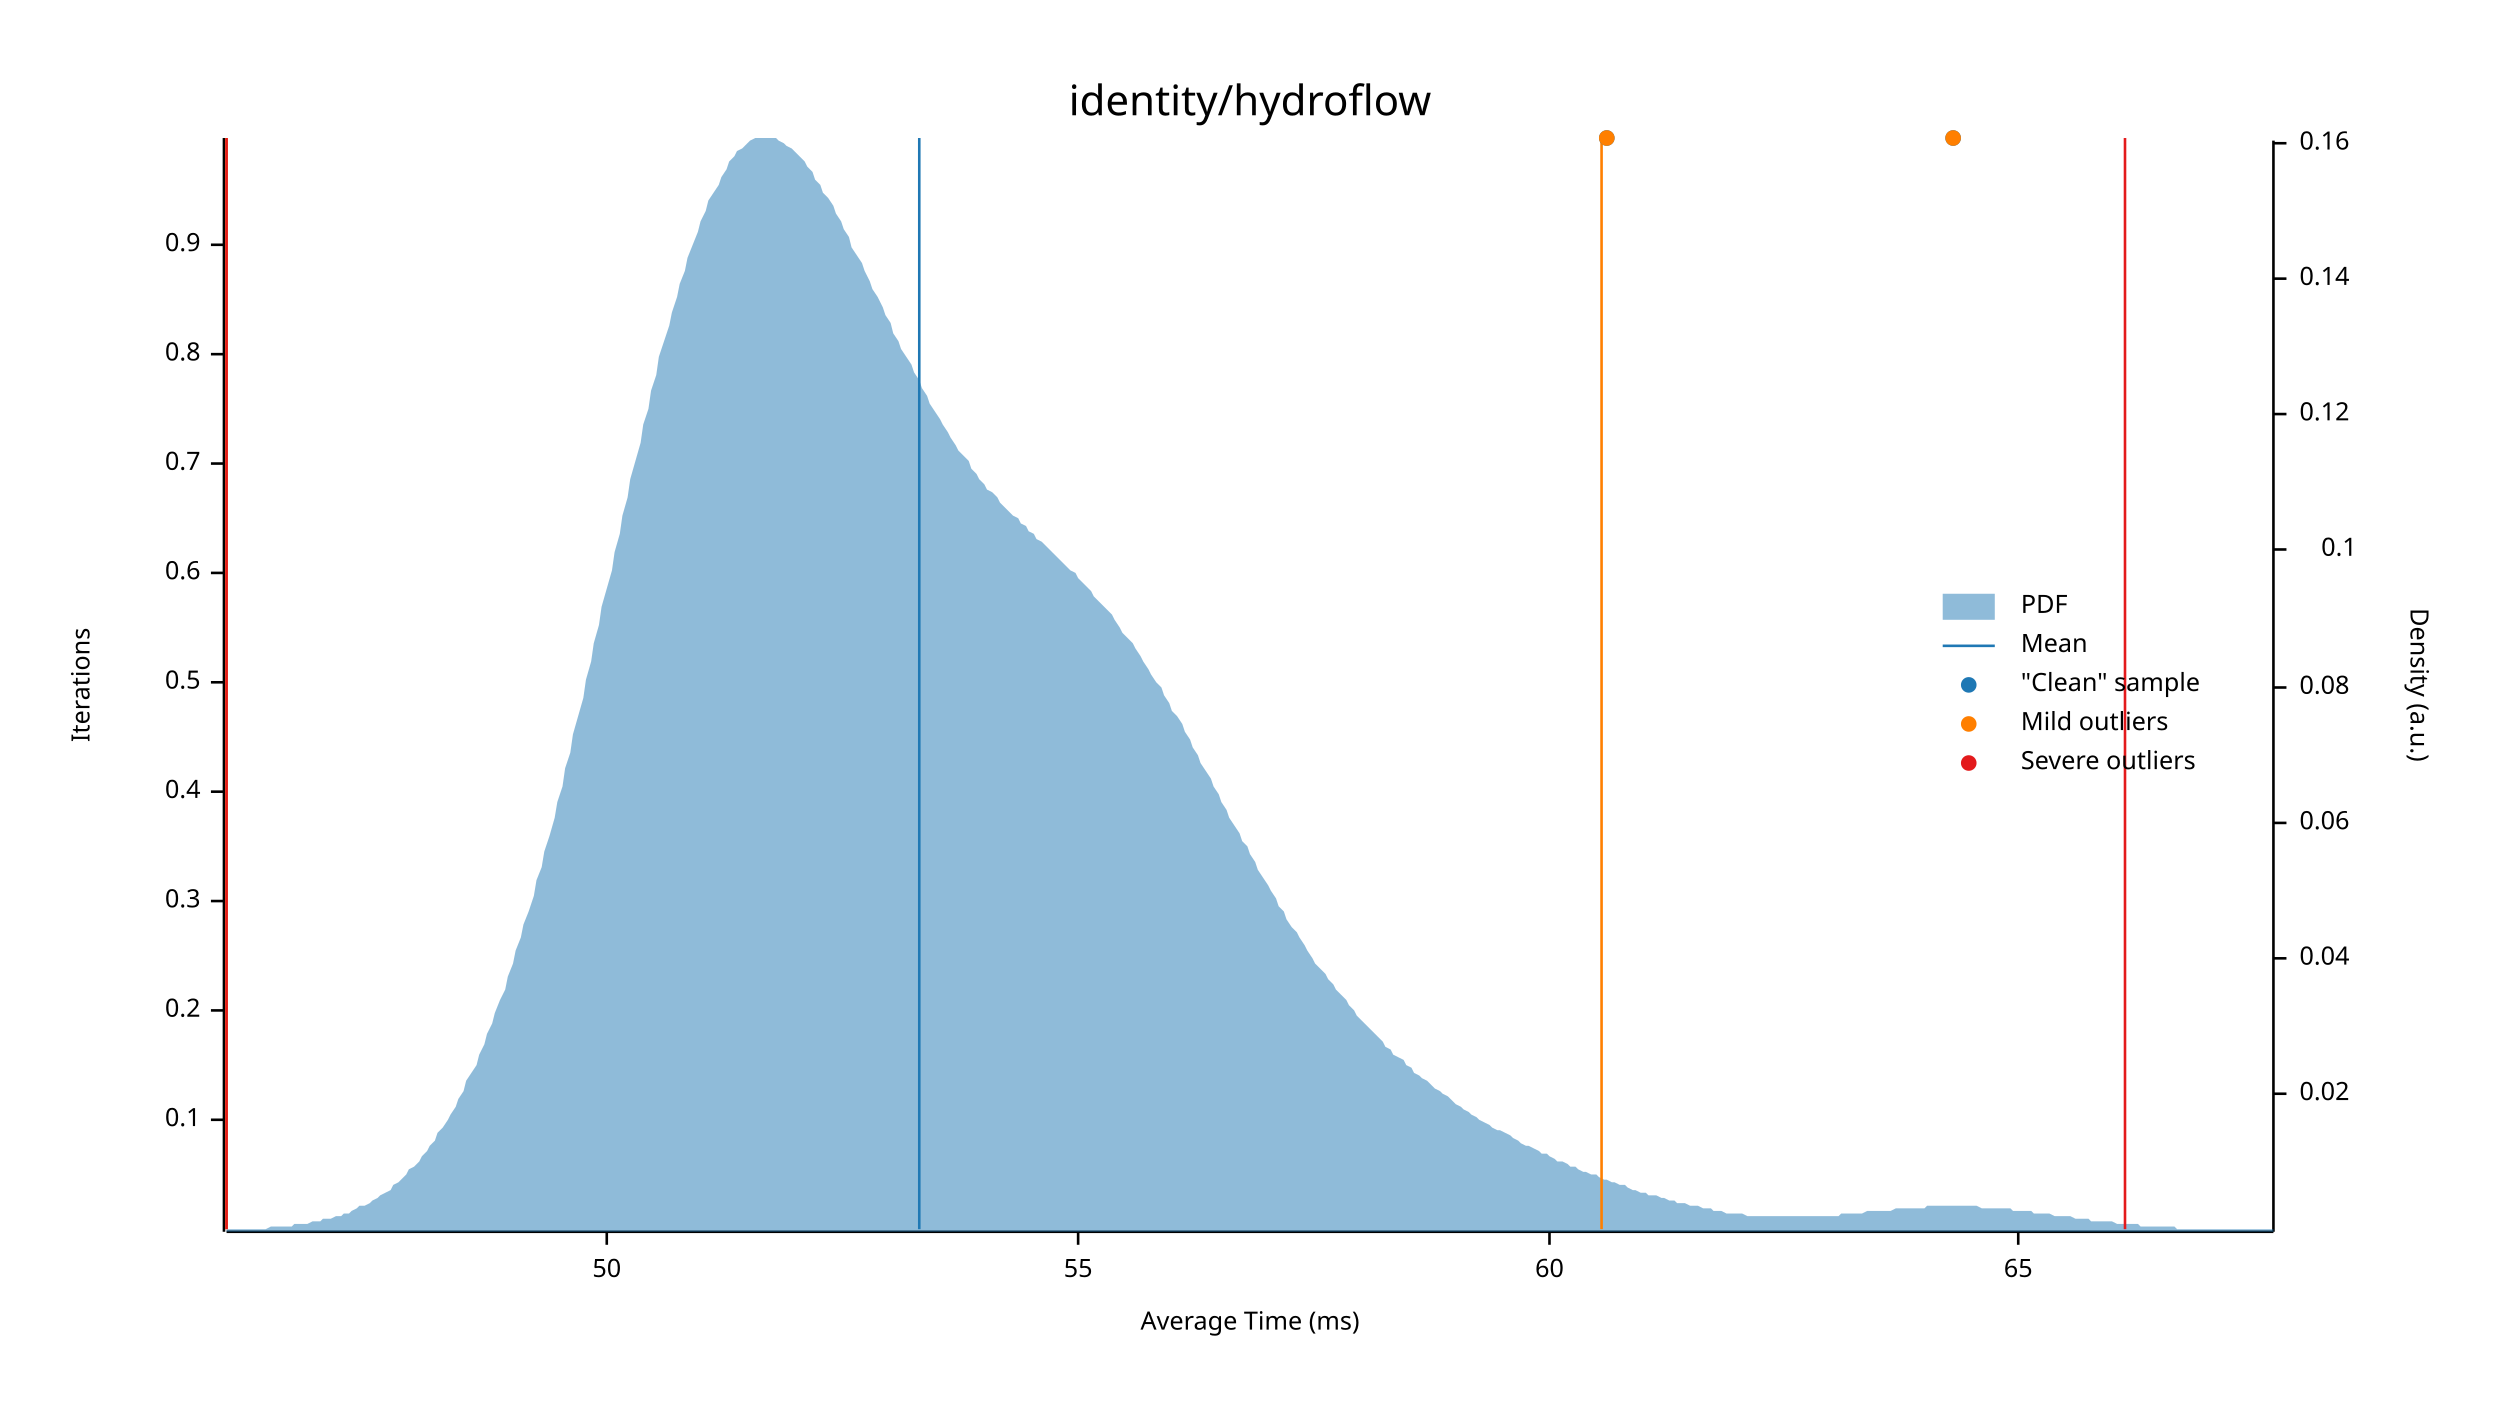
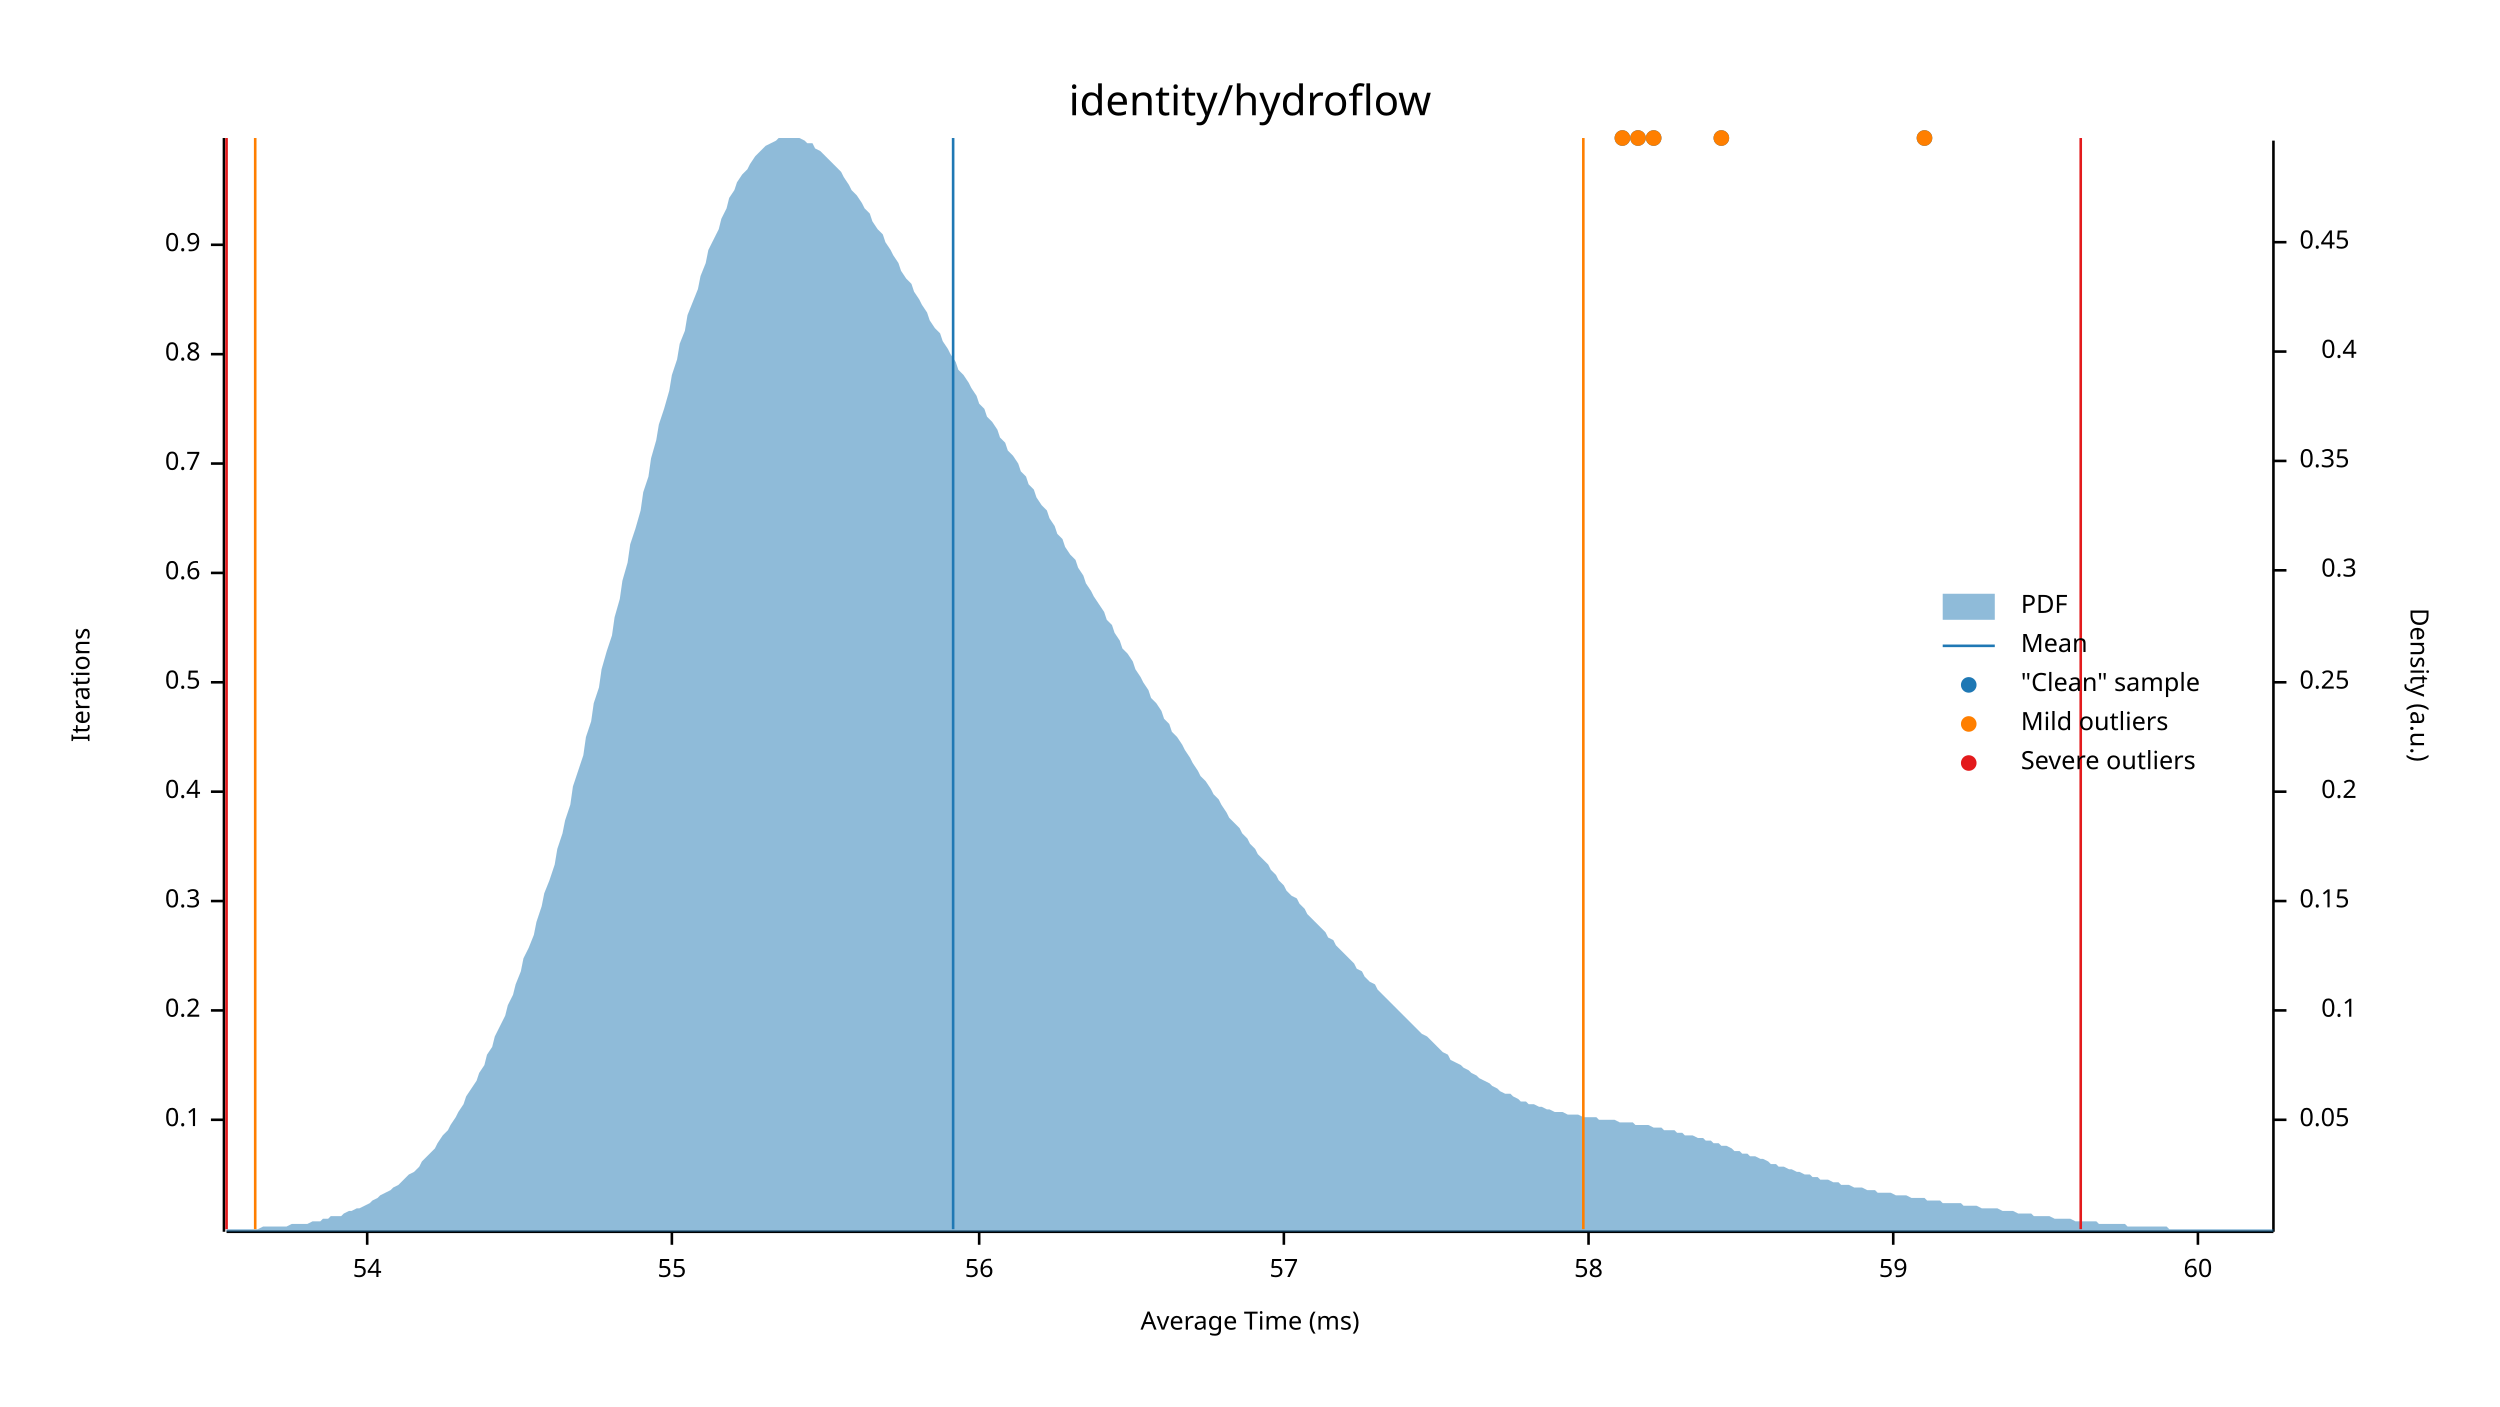
<svg xmlns="http://www.w3.org/2000/svg" width="960" height="540" viewBox="0 0 960 540">
  <text x="480" y="32" dy="0.76em" text-anchor="middle" font-family="sans-serif" font-size="16.129" opacity="1" fill="#000000">
identity/hydroflow
</text>
  <text x="27" y="263" dy="0.76em" text-anchor="middle" font-family="sans-serif" font-size="9.677" opacity="1" fill="#000000" transform="rotate(270, 27, 263)">
Iterations
</text>
  <text x="480" y="513" dy="-0.5ex" text-anchor="middle" font-family="sans-serif" font-size="9.677" opacity="1" fill="#000000">
Average Time (ms)
</text>
  <polyline fill="none" opacity="1" stroke="#000000" stroke-width="1" points="86,53 86,473 " />
  <text x="77" y="430" dy="0.5ex" text-anchor="end" font-family="sans-serif" font-size="9.677" opacity="1" fill="#000000">
0.1
</text>
  <polyline fill="none" opacity="1" stroke="#000000" stroke-width="1" points="81,430 86,430 " />
  <text x="77" y="388" dy="0.5ex" text-anchor="end" font-family="sans-serif" font-size="9.677" opacity="1" fill="#000000">
0.2
</text>
  <polyline fill="none" opacity="1" stroke="#000000" stroke-width="1" points="81,388 86,388 " />
  <text x="77" y="346" dy="0.5ex" text-anchor="end" font-family="sans-serif" font-size="9.677" opacity="1" fill="#000000">
0.3
</text>
  <polyline fill="none" opacity="1" stroke="#000000" stroke-width="1" points="81,346 86,346 " />
  <text x="77" y="304" dy="0.5ex" text-anchor="end" font-family="sans-serif" font-size="9.677" opacity="1" fill="#000000">
0.4
</text>
  <polyline fill="none" opacity="1" stroke="#000000" stroke-width="1" points="81,304 86,304 " />
  <text x="77" y="262" dy="0.5ex" text-anchor="end" font-family="sans-serif" font-size="9.677" opacity="1" fill="#000000">
0.5
</text>
  <polyline fill="none" opacity="1" stroke="#000000" stroke-width="1" points="81,262 86,262 " />
  <text x="77" y="220" dy="0.5ex" text-anchor="end" font-family="sans-serif" font-size="9.677" opacity="1" fill="#000000">
0.6
</text>
  <polyline fill="none" opacity="1" stroke="#000000" stroke-width="1" points="81,220 86,220 " />
  <text x="77" y="178" dy="0.5ex" text-anchor="end" font-family="sans-serif" font-size="9.677" opacity="1" fill="#000000">
0.7
</text>
  <polyline fill="none" opacity="1" stroke="#000000" stroke-width="1" points="81,178 86,178 " />
  <text x="77" y="136" dy="0.5ex" text-anchor="end" font-family="sans-serif" font-size="9.677" opacity="1" fill="#000000">
0.8
</text>
  <polyline fill="none" opacity="1" stroke="#000000" stroke-width="1" points="81,136 86,136 " />
  <text x="77" y="94" dy="0.5ex" text-anchor="end" font-family="sans-serif" font-size="9.677" opacity="1" fill="#000000">
0.9
</text>
  <polyline fill="none" opacity="1" stroke="#000000" stroke-width="1" points="81,94 86,94 " />
  <polyline fill="none" opacity="1" stroke="#000000" stroke-width="1" points="87,473 873,473 " />
-   <text x="233" y="483" dy="0.76em" text-anchor="middle" font-family="sans-serif" font-size="9.677" opacity="1" fill="#000000">
- 50
+   <text x="141" y="483" dy="0.76em" text-anchor="middle" font-family="sans-serif" font-size="9.677" opacity="1" fill="#000000">
+ 54
</text>
-   <polyline fill="none" opacity="1" stroke="#000000" stroke-width="1" points="233,473 233,478 " />
-   <text x="414" y="483" dy="0.76em" text-anchor="middle" font-family="sans-serif" font-size="9.677" opacity="1" fill="#000000">
+   <polyline fill="none" opacity="1" stroke="#000000" stroke-width="1" points="141,473 141,478 " />
+   <text x="258" y="483" dy="0.76em" text-anchor="middle" font-family="sans-serif" font-size="9.677" opacity="1" fill="#000000">
55
</text>
-   <polyline fill="none" opacity="1" stroke="#000000" stroke-width="1" points="414,473 414,478 " />
-   <text x="595" y="483" dy="0.76em" text-anchor="middle" font-family="sans-serif" font-size="9.677" opacity="1" fill="#000000">
+   <polyline fill="none" opacity="1" stroke="#000000" stroke-width="1" points="258,473 258,478 " />
+   <text x="376" y="483" dy="0.76em" text-anchor="middle" font-family="sans-serif" font-size="9.677" opacity="1" fill="#000000">
+ 56
+ </text>
+   <polyline fill="none" opacity="1" stroke="#000000" stroke-width="1" points="376,473 376,478 " />
+   <text x="493" y="483" dy="0.76em" text-anchor="middle" font-family="sans-serif" font-size="9.677" opacity="1" fill="#000000">
+ 57
+ </text>
+   <polyline fill="none" opacity="1" stroke="#000000" stroke-width="1" points="493,473 493,478 " />
+   <text x="610" y="483" dy="0.76em" text-anchor="middle" font-family="sans-serif" font-size="9.677" opacity="1" fill="#000000">
+ 58
+ </text>
+   <polyline fill="none" opacity="1" stroke="#000000" stroke-width="1" points="610,473 610,478 " />
+   <text x="727" y="483" dy="0.76em" text-anchor="middle" font-family="sans-serif" font-size="9.677" opacity="1" fill="#000000">
+ 59
+ </text>
+   <polyline fill="none" opacity="1" stroke="#000000" stroke-width="1" points="727,473 727,478 " />
+   <text x="844" y="483" dy="0.76em" text-anchor="middle" font-family="sans-serif" font-size="9.677" opacity="1" fill="#000000">
60
</text>
-   <polyline fill="none" opacity="1" stroke="#000000" stroke-width="1" points="595,473 595,478 " />
-   <text x="775" y="483" dy="0.76em" text-anchor="middle" font-family="sans-serif" font-size="9.677" opacity="1" fill="#000000">
- 65
- </text>
-   <polyline fill="none" opacity="1" stroke="#000000" stroke-width="1" points="775,473 775,478 " />
+   <polyline fill="none" opacity="1" stroke="#000000" stroke-width="1" points="844,473 844,478 " />
  <text x="933" y="263" dy="0.76em" text-anchor="middle" font-family="sans-serif" font-size="9.677" opacity="1" fill="#000000" transform="rotate(90, 933, 263)">
Density (a.u.)
</text>
  <polyline fill="none" opacity="1" stroke="#000000" stroke-width="1" points="873,54 873,473 " />
-   <text x="883" y="420" dy="0.5ex" text-anchor="start" font-family="sans-serif" font-size="9.677" opacity="1" fill="#000000">
- 0.02
+   <text x="883" y="430" dy="0.5ex" text-anchor="start" font-family="sans-serif" font-size="9.677" opacity="1" fill="#000000">
+ 0.05
</text>
-   <polyline fill="none" opacity="1" stroke="#000000" stroke-width="1" points="873,420 878,420 " />
-   <text x="883" y="368" dy="0.5ex" text-anchor="start" font-family="sans-serif" font-size="9.677" opacity="1" fill="#000000">
- 0.04
- </text>
-   <polyline fill="none" opacity="1" stroke="#000000" stroke-width="1" points="873,368 878,368 " />
-   <text x="883" y="316" dy="0.5ex" text-anchor="start" font-family="sans-serif" font-size="9.677" opacity="1" fill="#000000">
- 0.06
- </text>
-   <polyline fill="none" opacity="1" stroke="#000000" stroke-width="1" points="873,316 878,316 " />
-   <text x="883" y="264" dy="0.5ex" text-anchor="start" font-family="sans-serif" font-size="9.677" opacity="1" fill="#000000">
- 0.08
- </text>
-   <polyline fill="none" opacity="1" stroke="#000000" stroke-width="1" points="873,264 878,264 " />
-   <text x="905" y="211" dy="0.5ex" text-anchor="end" font-family="sans-serif" font-size="9.677" opacity="1" fill="#000000">
+   <polyline fill="none" opacity="1" stroke="#000000" stroke-width="1" points="873,430 878,430 " />
+   <text x="905" y="388" dy="0.5ex" text-anchor="end" font-family="sans-serif" font-size="9.677" opacity="1" fill="#000000">
0.1
</text>
-   <polyline fill="none" opacity="1" stroke="#000000" stroke-width="1" points="873,211 878,211 " />
-   <text x="883" y="159" dy="0.5ex" text-anchor="start" font-family="sans-serif" font-size="9.677" opacity="1" fill="#000000">
- 0.12
+   <polyline fill="none" opacity="1" stroke="#000000" stroke-width="1" points="873,388 878,388 " />
+   <text x="883" y="346" dy="0.5ex" text-anchor="start" font-family="sans-serif" font-size="9.677" opacity="1" fill="#000000">
+ 0.15
</text>
-   <polyline fill="none" opacity="1" stroke="#000000" stroke-width="1" points="873,159 878,159 " />
-   <text x="883" y="107" dy="0.5ex" text-anchor="start" font-family="sans-serif" font-size="9.677" opacity="1" fill="#000000">
- 0.14
+   <polyline fill="none" opacity="1" stroke="#000000" stroke-width="1" points="873,346 878,346 " />
+   <text x="905" y="304" dy="0.5ex" text-anchor="end" font-family="sans-serif" font-size="9.677" opacity="1" fill="#000000">
+ 0.2
</text>
-   <polyline fill="none" opacity="1" stroke="#000000" stroke-width="1" points="873,107 878,107 " />
-   <text x="883" y="55" dy="0.5ex" text-anchor="start" font-family="sans-serif" font-size="9.677" opacity="1" fill="#000000">
- 0.16
+   <polyline fill="none" opacity="1" stroke="#000000" stroke-width="1" points="873,304 878,304 " />
+   <text x="883" y="262" dy="0.5ex" text-anchor="start" font-family="sans-serif" font-size="9.677" opacity="1" fill="#000000">
+ 0.25
</text>
-   <polyline fill="none" opacity="1" stroke="#000000" stroke-width="1" points="873,55 878,55 " />
-   <polygon opacity="0.5" fill="#1F78B4" points="87,472 88,472 90,472 91,472 93,472 94,472 96,472 98,472 99,472 101,472 102,472 104,471 105,471 107,471 109,471 110,471 112,471 113,470 115,470 116,470 118,470 120,469 121,469 123,469 124,468 126,468 127,468 129,467 131,467 132,466 134,466 135,465 137,464 138,463 140,463 142,462 143,461 145,460 146,459 148,458 150,457 151,455 153,454 154,453 156,451 157,449 159,448 161,446 162,444 164,442 165,440 167,438 168,435 170,433 172,430 173,428 175,425 176,422 178,419 179,415 181,412 183,409 184,405 186,401 187,397 189,393 190,389 192,384 194,380 195,375 197,370 198,365 200,360 201,355 203,350 205,344 206,338 208,333 209,327 211,321 213,314 214,308 216,302 217,295 219,289 220,282 222,275 224,268 225,261 227,254 228,247 230,240 231,233 233,226 235,219 236,212 238,205 239,198 241,191 242,184 244,177 246,170 247,163 249,157 250,150 252,144 253,137 255,131 257,125 258,120 260,114 261,109 263,104 264,99 266,94 268,89 269,85 271,81 272,77 274,74 276,71 277,68 279,65 280,62 282,60 283,58 285,57 287,55 288,54 290,53 291,53 293,53 294,53 296,53 298,53 299,54 301,55 302,56 304,57 305,58 307,60 309,62 310,64 312,66 313,69 315,71 316,74 318,76 320,79 321,82 323,85 324,88 326,91 327,95 329,98 331,101 332,104 334,108 335,111 337,114 339,118 340,121 342,124 343,128 345,131 346,134 348,137 350,140 351,143 353,146 354,149 356,152 357,155 359,158 361,161 362,163 364,166 365,168 367,171 368,173 370,175 372,177 373,180 375,182 376,184 378,186 379,188 381,189 383,191 384,193 386,195 387,196 389,198 391,199 392,201 394,202 395,204 397,205 398,207 400,208 402,210 403,211 405,213 406,214 408,216 409,217 411,219 413,220 414,222 416,224 417,225 419,227 420,229 422,231 424,233 425,234 427,236 428,238 430,241 431,243 433,245 435,247 436,249 438,252 439,254 441,257 442,259 444,262 446,264 447,267 449,270 450,273 452,275 454,278 455,281 457,284 458,287 460,290 461,293 463,296 465,299 466,302 468,305 469,308 471,311 472,314 474,317 476,320 477,323 479,325 480,328 482,331 483,334 485,337 487,340 488,342 490,345 491,348 493,350 494,353 496,356 498,358 499,360 501,363 502,365 504,368 505,370 507,372 509,374 510,376 512,378 513,380 515,382 517,384 518,386 520,388 521,390 523,392 524,393 526,395 528,397 529,398 531,400 532,402 534,403 535,405 537,406 539,407 540,409 542,410 543,412 545,413 546,414 548,415 550,417 551,418 553,419 554,420 556,421 557,422 559,424 561,425 562,426 564,427 565,428 567,429 568,430 570,431 572,432 573,433 575,434 576,434 578,435 580,436 581,437 583,438 584,439 586,440 587,440 589,441 591,442 592,443 594,443 595,444 597,445 598,446 600,446 602,447 603,448 605,448 606,449 608,450 609,450 611,451 613,451 614,452 616,453 617,453 619,454 620,454 622,455 624,455 625,456 627,457 628,457 630,458 632,458 633,459 635,459 636,459 638,460 639,460 641,461 643,461 644,462 646,462 647,462 649,463 650,463 652,463 654,464 655,464 657,464 658,465 660,465 661,465 663,466 665,466 666,466 668,466 669,466 671,467 672,467 674,467 676,467 677,467 679,467 680,467 682,467 683,467 685,467 687,467 688,467 690,467 691,467 693,467 695,467 696,467 698,467 699,467 701,467 702,467 704,467 706,467 707,466 709,466 710,466 712,466 713,466 715,466 717,465 718,465 720,465 721,465 723,465 724,465 726,465 728,464 729,464 731,464 732,464 734,464 735,464 737,464 739,464 740,463 742,463 743,463 745,463 746,463 748,463 750,463 751,463 753,463 754,463 756,463 758,463 759,463 761,464 762,464 764,464 765,464 767,464 769,464 770,464 772,464 773,465 775,465 776,465 778,465 780,465 781,466 783,466 784,466 786,466 787,466 789,467 791,467 792,467 794,467 795,467 797,468 798,468 800,468 802,468 803,469 805,469 806,469 808,469 809,469 811,469 813,470 814,470 816,470 817,470 819,470 821,470 822,471 824,471 825,471 827,471 828,471 830,471 832,471 833,471 835,471 836,472 838,472 839,472 841,472 843,472 844,472 846,472 847,472 849,472 850,472 852,472 854,472 855,472 857,472 858,472 860,472 861,472 863,472 865,472 866,472 868,472 869,472 871,472 873,472 873,473 87,473 " />
-   <polyline fill="none" opacity="1" stroke="#1F78B4" stroke-width="1" points="353,472 353,53 " />
-   <polyline fill="none" opacity="1" stroke="#FF7F00" stroke-width="1" points="87,472 87,53 " />
-   <polyline fill="none" opacity="1" stroke="#FF7F00" stroke-width="1" points="615,472 615,53 " />
+   <polyline fill="none" opacity="1" stroke="#000000" stroke-width="1" points="873,262 878,262 " />
+   <text x="905" y="219" dy="0.5ex" text-anchor="end" font-family="sans-serif" font-size="9.677" opacity="1" fill="#000000">
+ 0.3
+ </text>
+   <polyline fill="none" opacity="1" stroke="#000000" stroke-width="1" points="873,219 878,219 " />
+   <text x="883" y="177" dy="0.5ex" text-anchor="start" font-family="sans-serif" font-size="9.677" opacity="1" fill="#000000">
+ 0.35
+ </text>
+   <polyline fill="none" opacity="1" stroke="#000000" stroke-width="1" points="873,177 878,177 " />
+   <text x="905" y="135" dy="0.5ex" text-anchor="end" font-family="sans-serif" font-size="9.677" opacity="1" fill="#000000">
+ 0.4
+ </text>
+   <polyline fill="none" opacity="1" stroke="#000000" stroke-width="1" points="873,135 878,135 " />
+   <text x="883" y="93" dy="0.5ex" text-anchor="start" font-family="sans-serif" font-size="9.677" opacity="1" fill="#000000">
+ 0.45
+ </text>
+   <polyline fill="none" opacity="1" stroke="#000000" stroke-width="1" points="873,93 878,93 " />
+   <polygon opacity="0.5" fill="#1F78B4" points="87,472 88,472 90,472 91,472 93,472 94,472 96,472 98,472 99,472 101,471 102,471 104,471 105,471 107,471 109,471 110,471 112,470 113,470 115,470 116,470 118,470 120,469 121,469 123,469 124,468 126,468 127,467 129,467 131,467 132,466 134,465 135,465 137,464 138,464 140,463 142,462 143,461 145,460 146,459 148,458 150,457 151,456 153,455 154,454 156,452 157,451 159,450 161,448 162,446 164,444 165,443 167,441 168,439 170,436 172,434 173,432 175,429 176,427 178,424 179,421 181,418 183,415 184,412 186,409 187,405 189,402 190,398 192,394 194,390 195,386 197,382 198,378 200,373 201,368 203,364 205,359 206,354 208,348 209,343 211,338 213,332 214,326 216,320 217,315 219,309 220,302 222,296 224,290 225,283 227,277 228,270 230,264 231,257 233,250 235,244 236,237 238,230 239,223 241,216 242,209 244,203 246,196 247,189 249,183 250,176 252,169 253,163 255,157 257,150 258,144 260,138 261,132 263,127 264,121 266,116 268,111 269,106 271,101 272,96 274,92 276,88 277,84 279,80 280,76 282,73 283,70 285,67 287,65 288,63 290,60 291,59 293,57 294,56 296,55 298,54 299,53 301,53 302,53 304,53 305,53 307,53 309,54 310,55 312,55 313,57 315,58 316,59 318,61 320,63 321,64 323,66 324,68 326,71 327,73 329,75 331,78 332,80 334,82 335,85 337,88 339,90 340,93 342,96 343,98 345,101 346,104 348,107 350,109 351,112 353,115 354,117 356,120 357,123 359,126 361,128 362,131 364,134 365,136 367,139 368,142 370,144 372,147 373,149 375,152 376,155 378,157 379,160 381,162 383,165 384,168 386,170 387,173 389,175 391,178 392,181 394,183 395,186 397,188 398,191 400,194 402,196 403,199 405,202 406,205 408,207 409,210 411,213 413,215 414,218 416,221 417,224 419,227 420,229 422,232 424,235 425,238 427,240 428,243 430,246 431,249 433,251 435,254 436,257 438,260 439,262 441,265 442,268 444,270 446,273 447,276 449,278 450,281 452,283 454,286 455,288 457,291 458,293 460,296 461,298 463,300 465,303 466,305 468,307 469,309 471,312 472,314 474,316 476,318 477,320 479,322 480,324 482,326 483,328 485,330 487,332 488,334 490,336 491,338 493,340 494,342 496,344 498,345 499,347 501,349 502,351 504,353 505,354 507,356 509,358 510,360 512,361 513,363 515,365 517,367 518,368 520,370 521,372 523,373 524,375 526,377 528,378 529,380 531,382 532,383 534,385 535,386 537,388 539,390 540,391 542,393 543,394 545,396 546,397 548,398 550,400 551,401 553,403 554,404 556,405 557,407 559,408 561,409 562,410 564,411 565,412 567,413 568,414 570,415 572,416 573,417 575,418 576,419 578,420 580,420 581,421 583,422 584,423 586,423 587,424 589,424 591,425 592,425 594,426 595,426 597,427 598,427 600,427 602,428 603,428 605,428 606,428 608,429 609,429 611,429 613,429 614,430 616,430 617,430 619,430 620,430 622,431 624,431 625,431 627,431 628,432 630,432 632,432 633,432 635,433 636,433 638,433 639,434 641,434 643,434 644,435 646,435 647,436 649,436 650,436 652,437 654,437 655,438 657,438 658,439 660,439 661,440 663,440 665,441 666,442 668,442 669,443 671,443 672,444 674,444 676,445 677,445 679,446 680,447 682,447 683,448 685,448 687,449 688,449 690,450 691,450 693,451 695,451 696,452 698,452 699,453 701,453 702,453 704,454 706,454 707,455 709,455 710,455 712,456 713,456 715,456 717,457 718,457 720,457 721,458 723,458 724,458 726,458 728,459 729,459 731,459 732,459 734,460 735,460 737,460 739,460 740,461 742,461 743,461 745,461 746,462 748,462 750,462 751,462 753,462 754,463 756,463 758,463 759,463 761,464 762,464 764,464 765,464 767,464 769,465 770,465 772,465 773,465 775,466 776,466 778,466 780,466 781,467 783,467 784,467 786,467 787,467 789,468 791,468 792,468 794,468 795,468 797,469 798,469 800,469 802,469 803,469 805,469 806,470 808,470 809,470 811,470 813,470 814,470 816,470 817,471 819,471 821,471 822,471 824,471 825,471 827,471 828,471 830,471 832,471 833,472 835,472 836,472 838,472 839,472 841,472 843,472 844,472 846,472 847,472 849,472 850,472 852,472 854,472 855,472 857,472 858,472 860,472 861,472 863,472 865,472 866,472 868,472 869,472 871,472 873,472 873,473 87,473 " />
+   <polyline fill="none" opacity="1" stroke="#1F78B4" stroke-width="1" points="366,472 366,53 " />
+   <polyline fill="none" opacity="1" stroke="#FF7F00" stroke-width="1" points="98,472 98,53 " />
+   <polyline fill="none" opacity="1" stroke="#FF7F00" stroke-width="1" points="608,472 608,53 " />
  <polyline fill="none" opacity="1" stroke="#E31A1C" stroke-width="1" points="87,472 87,53 " />
-   <polyline fill="none" opacity="1" stroke="#E31A1C" stroke-width="1" points="816,472 816,53 " />
-   <circle cx="750" cy="53" r="3" opacity="1" fill="#1F78B4" stroke="none" stroke-width="1" />
-   <circle cx="617" cy="53" r="3" opacity="1" fill="#1F78B4" stroke="none" stroke-width="1" />
-   <circle cx="750" cy="53" r="3" opacity="1" fill="#FF7F00" stroke="none" stroke-width="1" />
-   <circle cx="617" cy="53" r="3" opacity="1" fill="#FF7F00" stroke="none" stroke-width="1" />
+   <polyline fill="none" opacity="1" stroke="#E31A1C" stroke-width="1" points="799,472 799,53 " />
+   <circle cx="623" cy="53" r="3" opacity="1" fill="#1F78B4" stroke="none" stroke-width="1" />
+   <circle cx="635" cy="53" r="3" opacity="1" fill="#1F78B4" stroke="none" stroke-width="1" />
+   <circle cx="661" cy="53" r="3" opacity="1" fill="#1F78B4" stroke="none" stroke-width="1" />
+   <circle cx="739" cy="53" r="3" opacity="1" fill="#1F78B4" stroke="none" stroke-width="1" />
+   <circle cx="629" cy="53" r="3" opacity="1" fill="#1F78B4" stroke="none" stroke-width="1" />
+   <circle cx="623" cy="53" r="3" opacity="1" fill="#FF7F00" stroke="none" stroke-width="1" />
+   <circle cx="635" cy="53" r="3" opacity="1" fill="#FF7F00" stroke="none" stroke-width="1" />
+   <circle cx="661" cy="53" r="3" opacity="1" fill="#FF7F00" stroke="none" stroke-width="1" />
+   <circle cx="739" cy="53" r="3" opacity="1" fill="#FF7F00" stroke="none" stroke-width="1" />
+   <circle cx="629" cy="53" r="3" opacity="1" fill="#FF7F00" stroke="none" stroke-width="1" />
  <text x="776" y="228" dy="0.76em" text-anchor="start" font-family="sans-serif" font-size="9.677" opacity="1" fill="#000000">
PDF
</text>
  <text x="776" y="243" dy="0.76em" text-anchor="start" font-family="sans-serif" font-size="9.677" opacity="1" fill="#000000">
Mean
</text>
  <text x="776" y="258" dy="0.76em" text-anchor="start" font-family="sans-serif" font-size="9.677" opacity="1" fill="#000000">
"Clean" sample
</text>
  <text x="776" y="273" dy="0.76em" text-anchor="start" font-family="sans-serif" font-size="9.677" opacity="1" fill="#000000">
Mild outliers
</text>
  <text x="776" y="288" dy="0.76em" text-anchor="start" font-family="sans-serif" font-size="9.677" opacity="1" fill="#000000">
Severe outliers
</text>
  <rect x="746" y="228" width="20" height="10" opacity="0.5" fill="#1F78B4" stroke="none" />
  <polyline fill="none" opacity="1" stroke="#1F78B4" stroke-width="1" points="746,248 766,248 " />
  <circle cx="756" cy="263" r="3" opacity="1" fill="#1F78B4" stroke="none" stroke-width="1" />
  <circle cx="756" cy="278" r="3" opacity="1" fill="#FF7F00" stroke="none" stroke-width="1" />
  <circle cx="756" cy="293" r="3" opacity="1" fill="#E31A1C" stroke="none" stroke-width="1" />
</svg>
